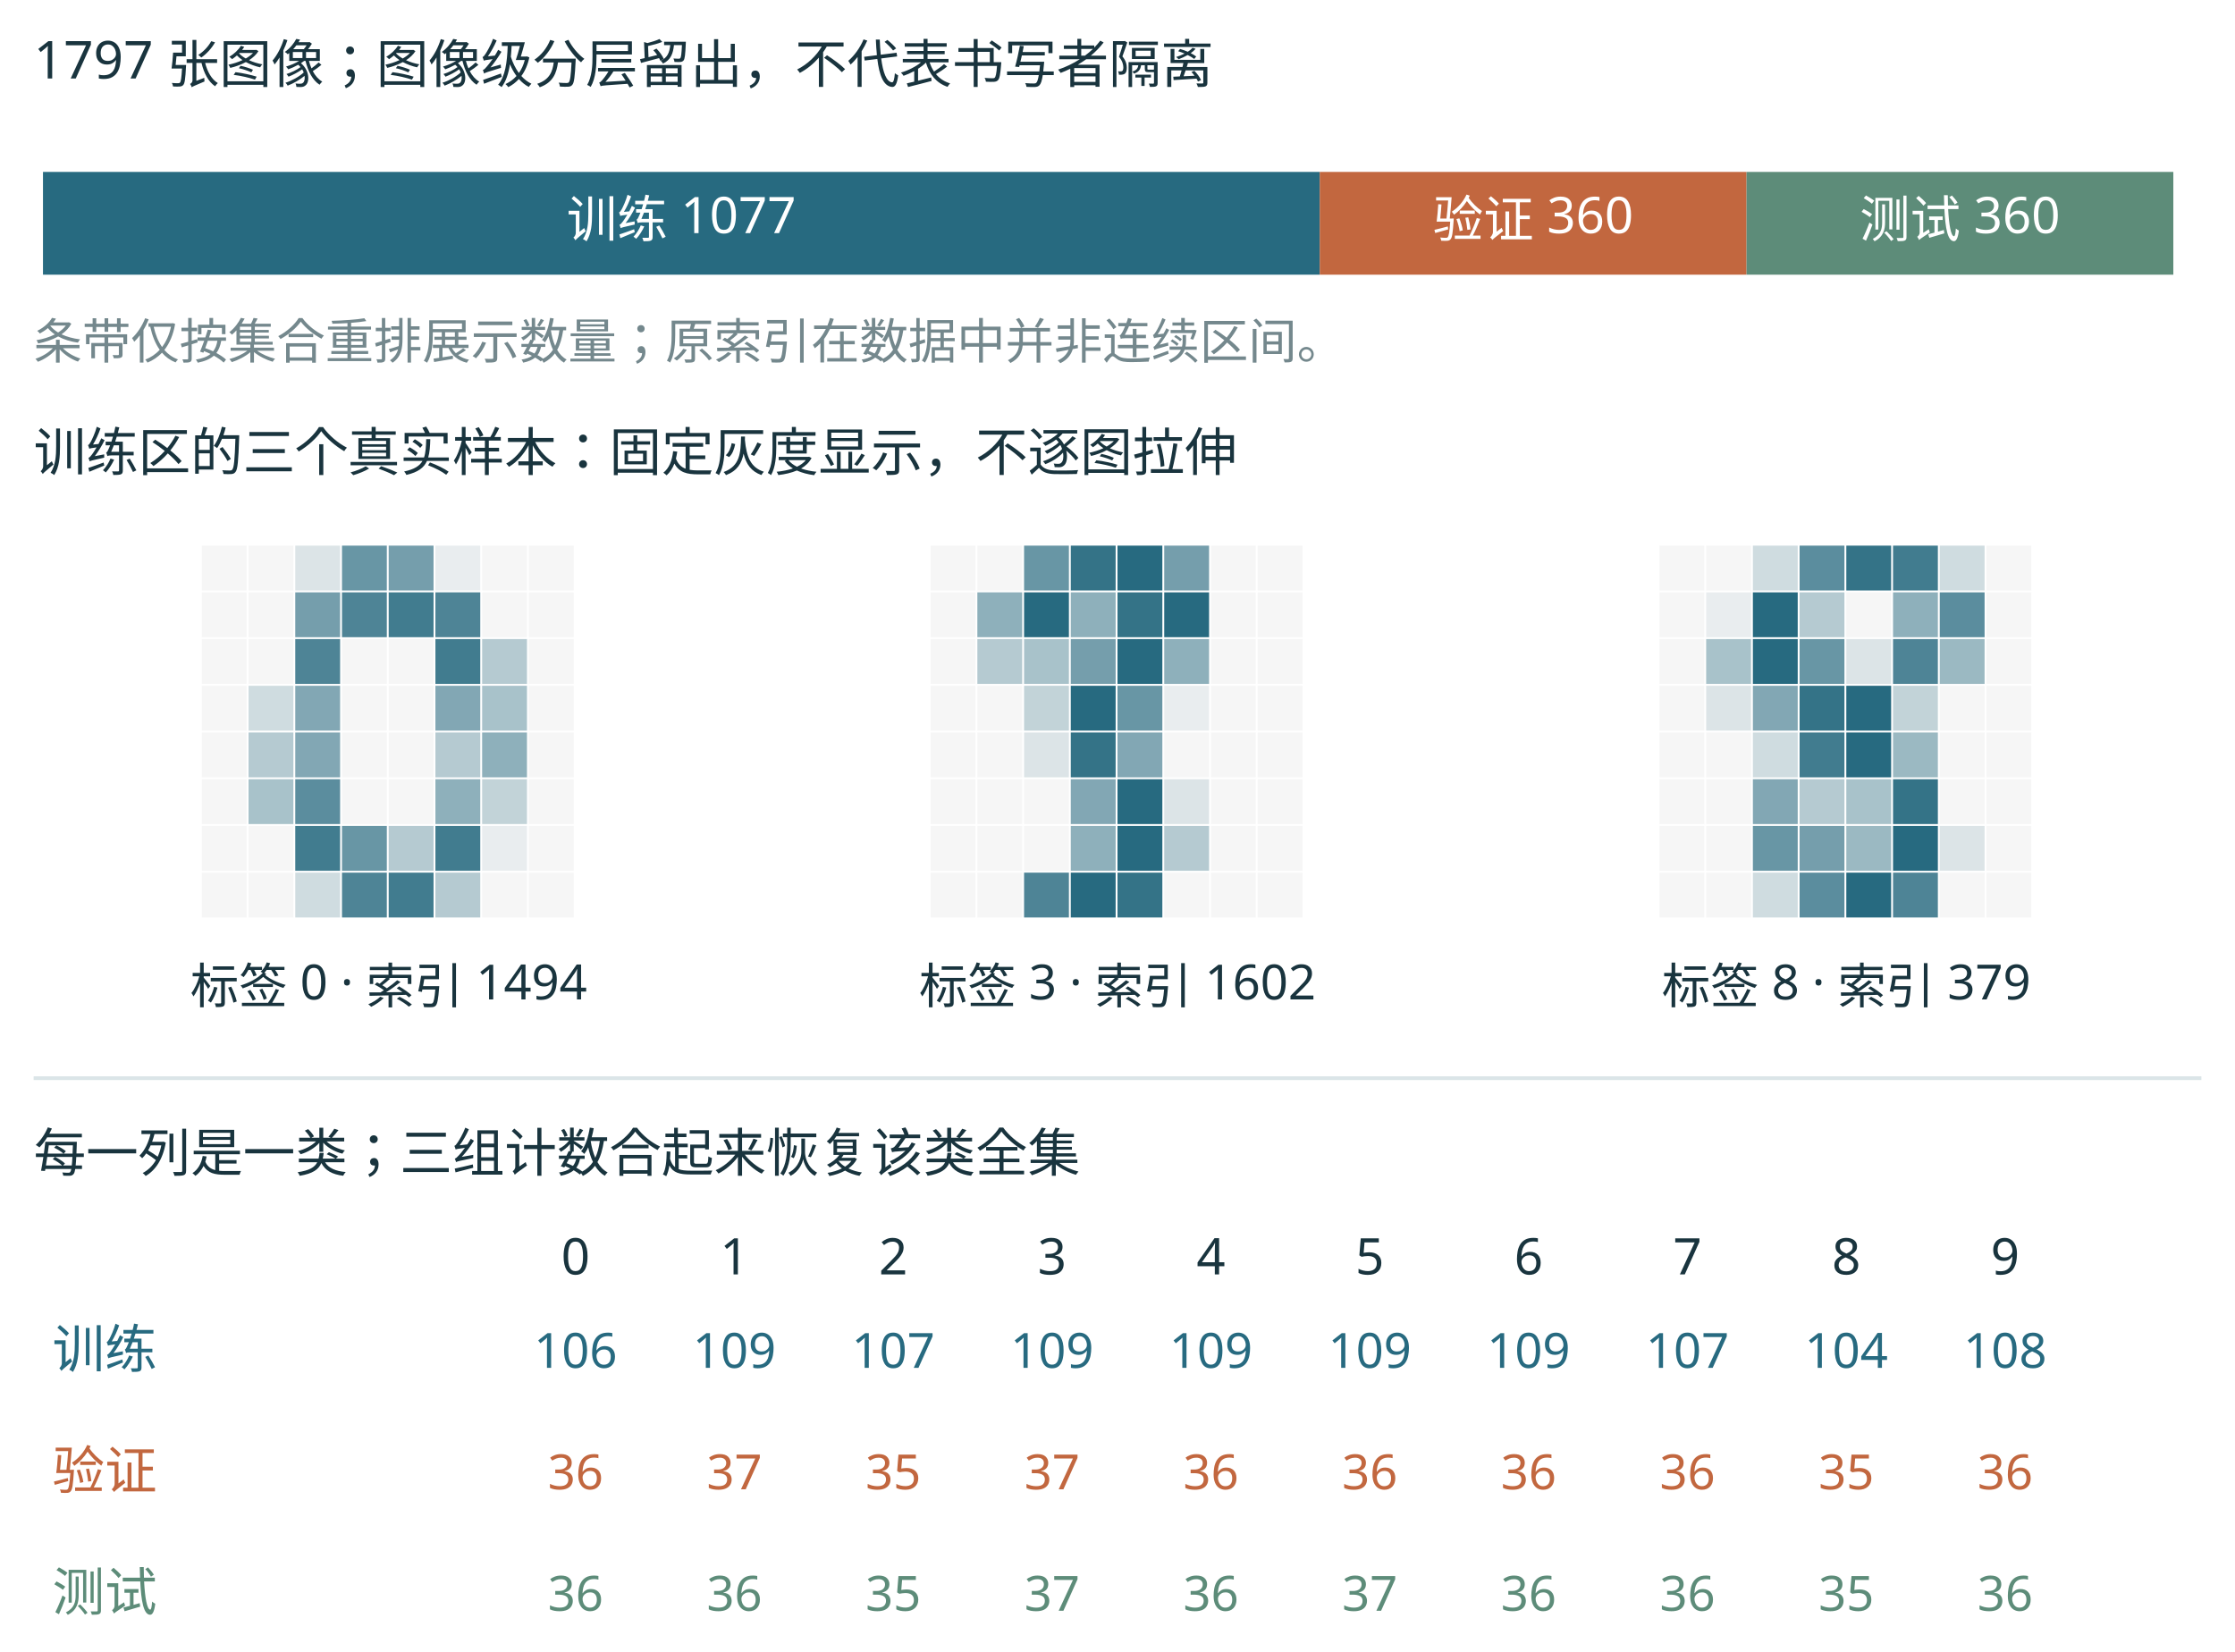
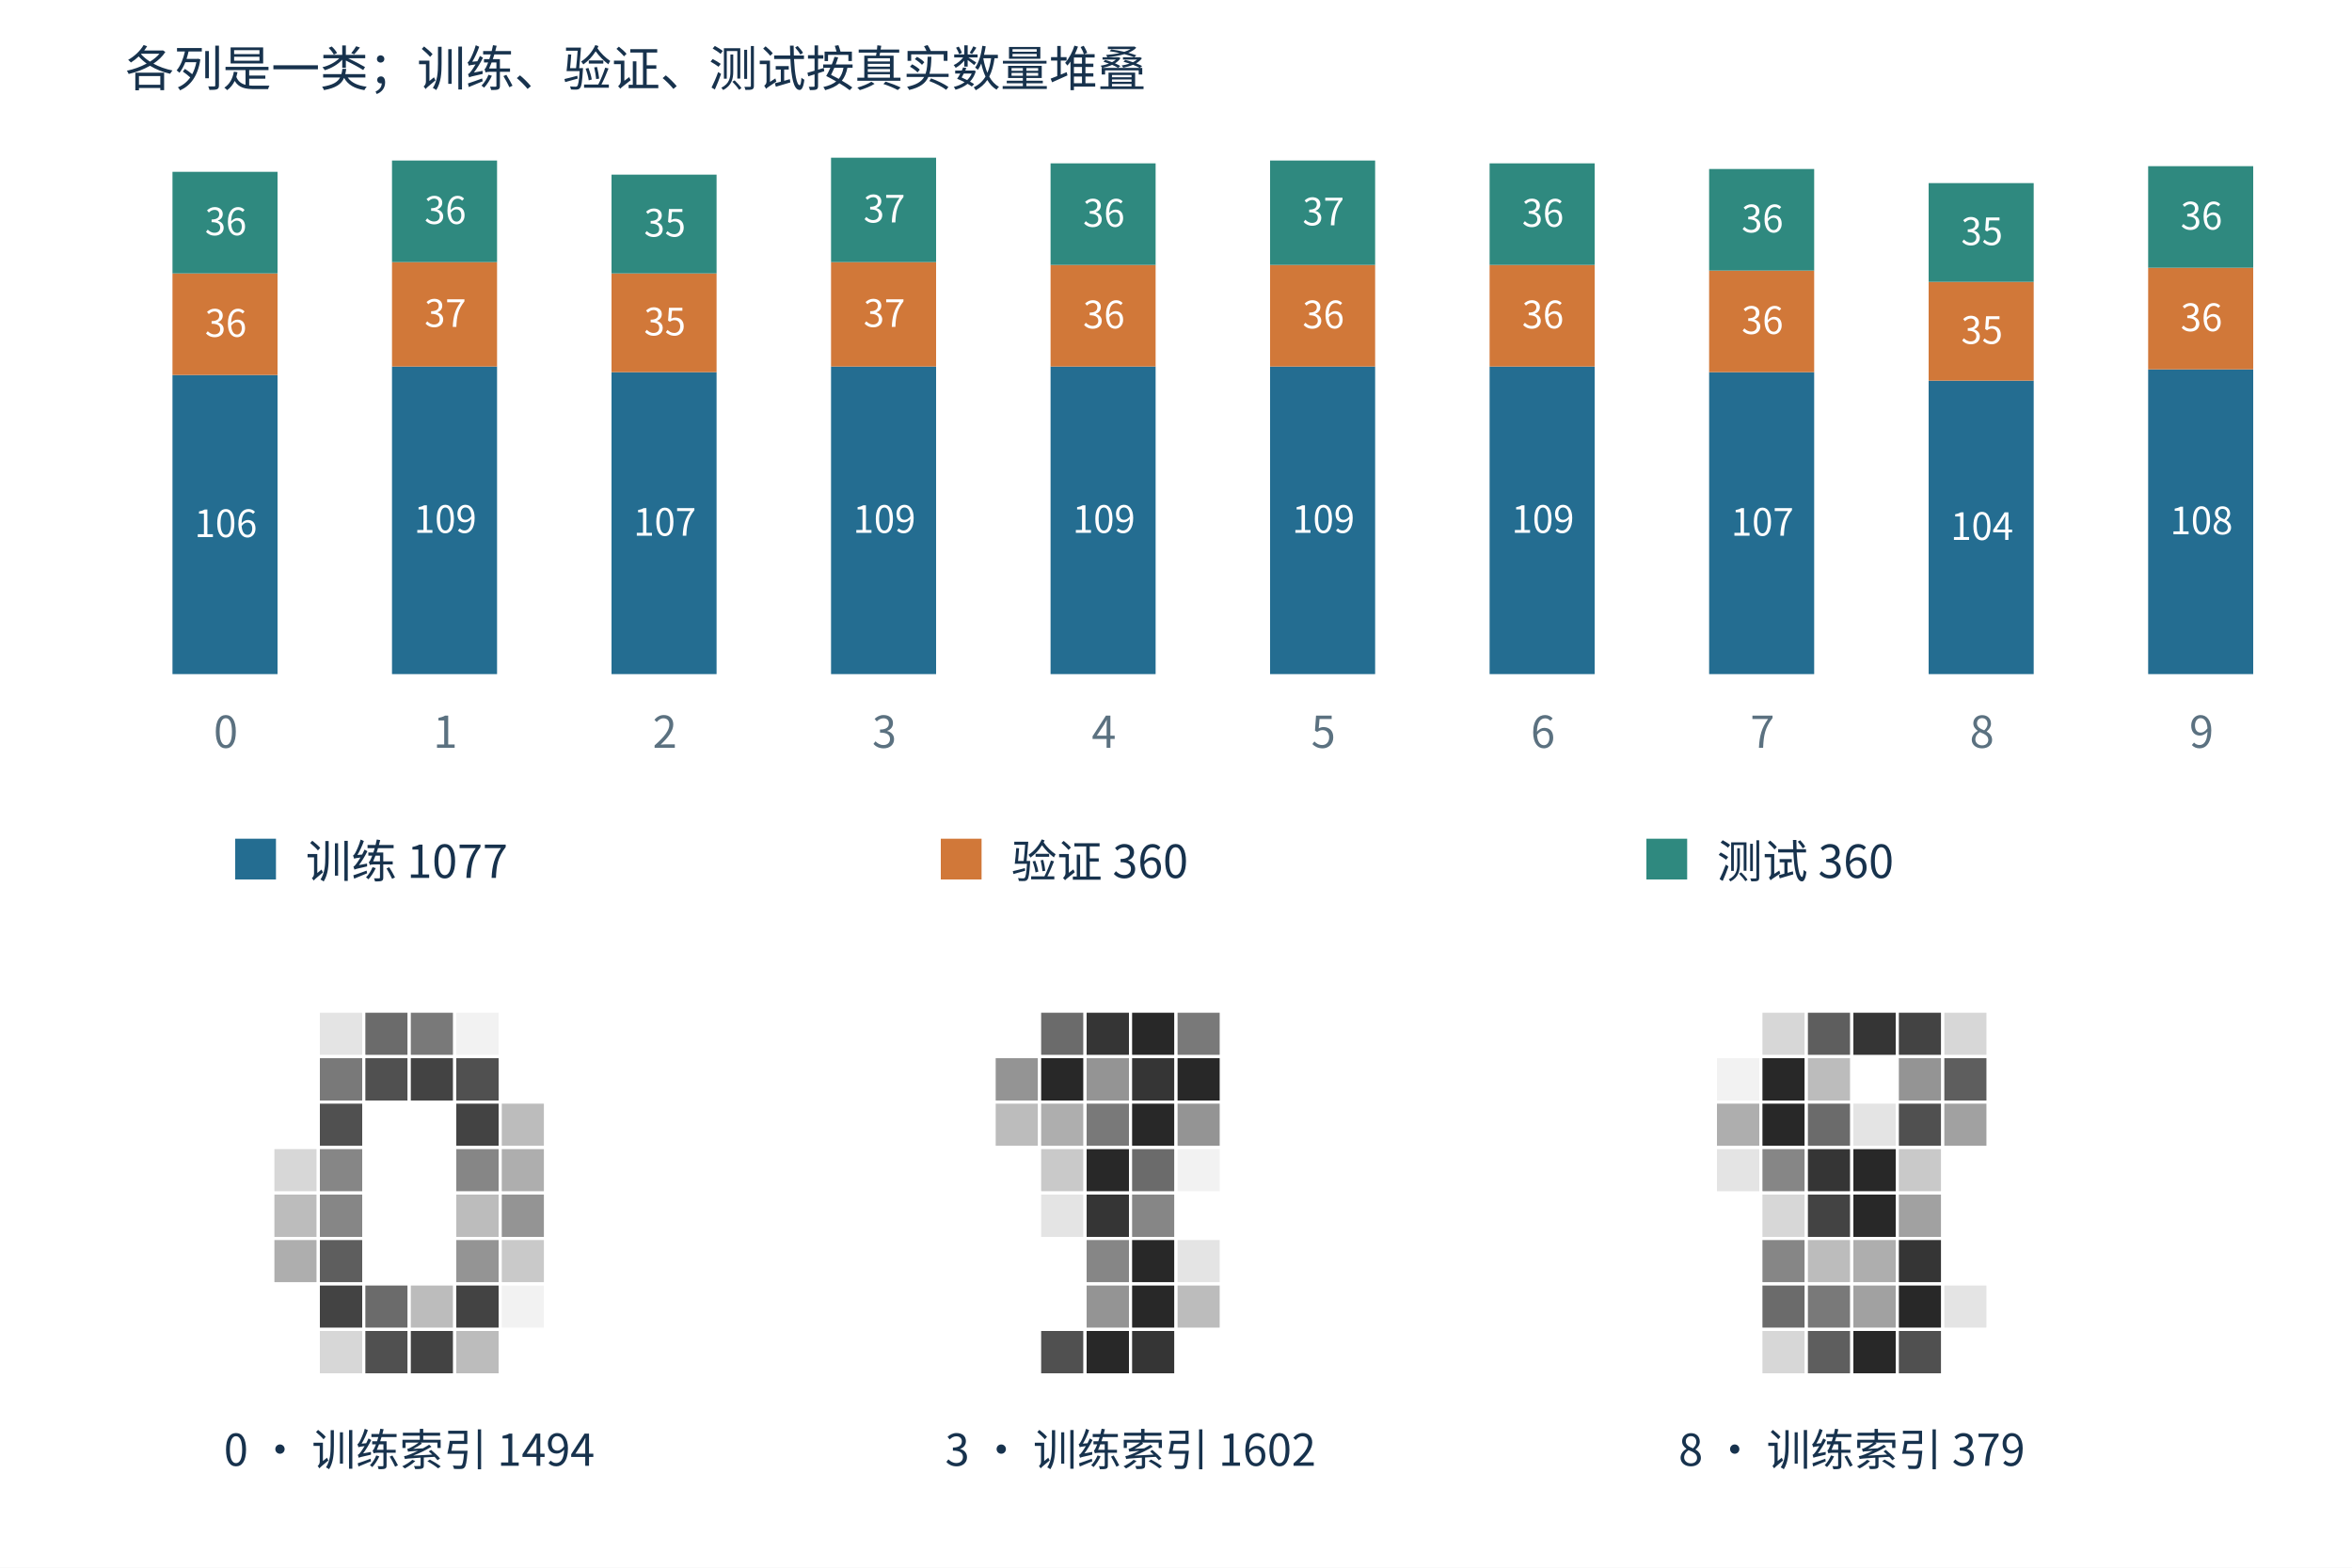
- <svg xmlns="http://www.w3.org/2000/svg" width="1196" height="884" viewBox="42 78 1196 884" role="img">
-   <rect x="42" y="78" width="1196" height="884" fill="#ffffff" />
-   <rect width="1280" height="980" fill="white" />
-   <g font-family="Microsoft YaHei, sans-serif">
-     <text x="60" y="120" font-size="28" fill="#19343e" text-anchor="start">1797 张图像；图像级分层留出，不代表书写者隔离</text>
-     <rect x="65" y="170" width="683.239" height="55" fill="#276a80" />
-     <text x="406.619" y="205" font-size="27" fill="white" text-anchor="middle">训练 1077</text>
-     <rect x="748.239" y="170" width="228.381" height="55" fill="#c2673f" />
-     <text x="862.429" y="205" font-size="27" fill="white" text-anchor="middle">验证 360</text>
-     <rect x="976.619" y="170" width="228.381" height="55" fill="#5d8c79" />
-     <text x="1090.81" y="205" font-size="27" fill="white" text-anchor="middle">测试 360</text>
-     <text x="60" y="270" font-size="26" fill="#74888d" text-anchor="start">条带仅按集合重排展示数量；原索引在数据中并非连续区间。</text>
-     <text x="60" y="330" font-size="28" fill="#19343e" text-anchor="start">训练区的三个真实样本：固定灰度显示，不逐图拉伸</text>
-     <rect x="150" y="370" width="24" height="24" fill="#f6f6f6" />
-     <rect x="175" y="370" width="24" height="24" fill="#f6f6f6" />
-     <rect x="200" y="370" width="24" height="24" fill="#dce4e7" />
-     <rect x="225" y="370" width="24" height="24" fill="#6896a5" />
-     <rect x="250" y="370" width="24" height="24" fill="#759eac" />
-     <rect x="275" y="370" width="24" height="24" fill="#e9edef" />
-     <rect x="300" y="370" width="24" height="24" fill="#f6f6f6" />
-     <rect x="325" y="370" width="24" height="24" fill="#f6f6f6" />
-     <rect x="150" y="395" width="24" height="24" fill="#f6f6f6" />
-     <rect x="175" y="395" width="24" height="24" fill="#f6f6f6" />
-     <rect x="200" y="395" width="24" height="24" fill="#759eac" />
-     <rect x="225" y="395" width="24" height="24" fill="#4e8496" />
-     <rect x="250" y="395" width="24" height="24" fill="#417c8f" />
-     <rect x="275" y="395" width="24" height="24" fill="#4e8496" />
-     <rect x="300" y="395" width="24" height="24" fill="#f6f6f6" />
-     <rect x="325" y="395" width="24" height="24" fill="#f6f6f6" />
-     <rect x="150" y="420" width="24" height="24" fill="#f6f6f6" />
-     <rect x="175" y="420" width="24" height="24" fill="#f6f6f6" />
-     <rect x="200" y="420" width="24" height="24" fill="#4e8496" />
-     <rect x="225" y="420" width="24" height="24" fill="#f6f6f6" />
-     <rect x="250" y="420" width="24" height="24" fill="#f6f6f6" />
-     <rect x="275" y="420" width="24" height="24" fill="#417c8f" />
-     <rect x="300" y="420" width="24" height="24" fill="#b5cad1" />
-     <rect x="325" y="420" width="24" height="24" fill="#f6f6f6" />
-     <rect x="150" y="445" width="24" height="24" fill="#f6f6f6" />
-     <rect x="175" y="445" width="24" height="24" fill="#cfdce0" />
-     <rect x="200" y="445" width="24" height="24" fill="#82a7b4" />
-     <rect x="225" y="445" width="24" height="24" fill="#f6f6f6" />
-     <rect x="250" y="445" width="24" height="24" fill="#f6f6f6" />
-     <rect x="275" y="445" width="24" height="24" fill="#82a7b4" />
-     <rect x="300" y="445" width="24" height="24" fill="#a8c2ca" />
-     <rect x="325" y="445" width="24" height="24" fill="#f6f6f6" />
-     <rect x="150" y="470" width="24" height="24" fill="#f6f6f6" />
-     <rect x="175" y="470" width="24" height="24" fill="#b5cad1" />
-     <rect x="200" y="470" width="24" height="24" fill="#82a7b4" />
-     <rect x="225" y="470" width="24" height="24" fill="#f6f6f6" />
-     <rect x="250" y="470" width="24" height="24" fill="#f6f6f6" />
-     <rect x="275" y="470" width="24" height="24" fill="#b5cad1" />
-     <rect x="300" y="470" width="24" height="24" fill="#8eb0bb" />
-     <rect x="325" y="470" width="24" height="24" fill="#f6f6f6" />
-     <rect x="150" y="495" width="24" height="24" fill="#f6f6f6" />
-     <rect x="175" y="495" width="24" height="24" fill="#a8c2ca" />
-     <rect x="200" y="495" width="24" height="24" fill="#5b8d9e" />
-     <rect x="225" y="495" width="24" height="24" fill="#f6f6f6" />
-     <rect x="250" y="495" width="24" height="24" fill="#f6f6f6" />
-     <rect x="275" y="495" width="24" height="24" fill="#8eb0bb" />
-     <rect x="300" y="495" width="24" height="24" fill="#c2d3d8" />
-     <rect x="325" y="495" width="24" height="24" fill="#f6f6f6" />
-     <rect x="150" y="520" width="24" height="24" fill="#f6f6f6" />
-     <rect x="175" y="520" width="24" height="24" fill="#f6f6f6" />
-     <rect x="200" y="520" width="24" height="24" fill="#417c8f" />
-     <rect x="225" y="520" width="24" height="24" fill="#6896a5" />
-     <rect x="250" y="520" width="24" height="24" fill="#b5cad1" />
-     <rect x="275" y="520" width="24" height="24" fill="#417c8f" />
-     <rect x="300" y="520" width="24" height="24" fill="#e9edef" />
-     <rect x="325" y="520" width="24" height="24" fill="#f6f6f6" />
-     <rect x="150" y="545" width="24" height="24" fill="#f6f6f6" />
-     <rect x="175" y="545" width="24" height="24" fill="#f6f6f6" />
-     <rect x="200" y="545" width="24" height="24" fill="#cfdce0" />
-     <rect x="225" y="545" width="24" height="24" fill="#4e8496" />
-     <rect x="250" y="545" width="24" height="24" fill="#417c8f" />
-     <rect x="275" y="545" width="24" height="24" fill="#b5cad1" />
-     <rect x="300" y="545" width="24" height="24" fill="#f6f6f6" />
-     <rect x="325" y="545" width="24" height="24" fill="#f6f6f6" />
-     <text x="250" y="615" font-size="26" fill="#19343e" text-anchor="middle">标签 0 · 索引 1494</text>
-     <rect x="540" y="370" width="24" height="24" fill="#f6f6f6" />
-     <rect x="565" y="370" width="24" height="24" fill="#f6f6f6" />
-     <rect x="590" y="370" width="24" height="24" fill="#6896a5" />
-     <rect x="615" y="370" width="24" height="24" fill="#347387" />
-     <rect x="640" y="370" width="24" height="24" fill="#276a80" />
-     <rect x="665" y="370" width="24" height="24" fill="#759eac" />
-     <rect x="690" y="370" width="24" height="24" fill="#f6f6f6" />
-     <rect x="715" y="370" width="24" height="24" fill="#f6f6f6" />
-     <rect x="540" y="395" width="24" height="24" fill="#f6f6f6" />
-     <rect x="565" y="395" width="24" height="24" fill="#8eb0bb" />
-     <rect x="590" y="395" width="24" height="24" fill="#276a80" />
-     <rect x="615" y="395" width="24" height="24" fill="#8eb0bb" />
-     <rect x="640" y="395" width="24" height="24" fill="#347387" />
-     <rect x="665" y="395" width="24" height="24" fill="#276a80" />
-     <rect x="690" y="395" width="24" height="24" fill="#f6f6f6" />
-     <rect x="715" y="395" width="24" height="24" fill="#f6f6f6" />
-     <rect x="540" y="420" width="24" height="24" fill="#f6f6f6" />
-     <rect x="565" y="420" width="24" height="24" fill="#b5cad1" />
-     <rect x="590" y="420" width="24" height="24" fill="#a8c2ca" />
-     <rect x="615" y="420" width="24" height="24" fill="#759eac" />
-     <rect x="640" y="420" width="24" height="24" fill="#276a80" />
-     <rect x="665" y="420" width="24" height="24" fill="#8eb0bb" />
-     <rect x="690" y="420" width="24" height="24" fill="#f6f6f6" />
-     <rect x="715" y="420" width="24" height="24" fill="#f6f6f6" />
-     <rect x="540" y="445" width="24" height="24" fill="#f6f6f6" />
-     <rect x="565" y="445" width="24" height="24" fill="#f6f6f6" />
-     <rect x="590" y="445" width="24" height="24" fill="#c2d3d8" />
-     <rect x="615" y="445" width="24" height="24" fill="#276a80" />
-     <rect x="640" y="445" width="24" height="24" fill="#6896a5" />
-     <rect x="665" y="445" width="24" height="24" fill="#e9edef" />
-     <rect x="690" y="445" width="24" height="24" fill="#f6f6f6" />
-     <rect x="715" y="445" width="24" height="24" fill="#f6f6f6" />
-     <rect x="540" y="470" width="24" height="24" fill="#f6f6f6" />
-     <rect x="565" y="470" width="24" height="24" fill="#f6f6f6" />
-     <rect x="590" y="470" width="24" height="24" fill="#dce4e7" />
-     <rect x="615" y="470" width="24" height="24" fill="#347387" />
-     <rect x="640" y="470" width="24" height="24" fill="#82a7b4" />
-     <rect x="665" y="470" width="24" height="24" fill="#f6f6f6" />
-     <rect x="690" y="470" width="24" height="24" fill="#f6f6f6" />
-     <rect x="715" y="470" width="24" height="24" fill="#f6f6f6" />
-     <rect x="540" y="495" width="24" height="24" fill="#f6f6f6" />
-     <rect x="565" y="495" width="24" height="24" fill="#f6f6f6" />
-     <rect x="590" y="495" width="24" height="24" fill="#f6f6f6" />
-     <rect x="615" y="495" width="24" height="24" fill="#82a7b4" />
-     <rect x="640" y="495" width="24" height="24" fill="#276a80" />
-     <rect x="665" y="495" width="24" height="24" fill="#dce4e7" />
-     <rect x="690" y="495" width="24" height="24" fill="#f6f6f6" />
-     <rect x="715" y="495" width="24" height="24" fill="#f6f6f6" />
-     <rect x="540" y="520" width="24" height="24" fill="#f6f6f6" />
-     <rect x="565" y="520" width="24" height="24" fill="#f6f6f6" />
-     <rect x="590" y="520" width="24" height="24" fill="#f6f6f6" />
-     <rect x="615" y="520" width="24" height="24" fill="#8eb0bb" />
-     <rect x="640" y="520" width="24" height="24" fill="#276a80" />
-     <rect x="665" y="520" width="24" height="24" fill="#b5cad1" />
-     <rect x="690" y="520" width="24" height="24" fill="#f6f6f6" />
-     <rect x="715" y="520" width="24" height="24" fill="#f6f6f6" />
-     <rect x="540" y="545" width="24" height="24" fill="#f6f6f6" />
-     <rect x="565" y="545" width="24" height="24" fill="#f6f6f6" />
-     <rect x="590" y="545" width="24" height="24" fill="#4e8496" />
-     <rect x="615" y="545" width="24" height="24" fill="#276a80" />
-     <rect x="640" y="545" width="24" height="24" fill="#347387" />
-     <rect x="665" y="545" width="24" height="24" fill="#f6f6f6" />
-     <rect x="690" y="545" width="24" height="24" fill="#f6f6f6" />
-     <rect x="715" y="545" width="24" height="24" fill="#f6f6f6" />
-     <text x="640" y="615" font-size="26" fill="#19343e" text-anchor="middle">标签 3 · 索引 1602</text>
-     <rect x="930" y="370" width="24" height="24" fill="#f6f6f6" />
-     <rect x="955" y="370" width="24" height="24" fill="#f6f6f6" />
-     <rect x="980" y="370" width="24" height="24" fill="#cfdce0" />
-     <rect x="1005" y="370" width="24" height="24" fill="#5b8d9e" />
-     <rect x="1030" y="370" width="24" height="24" fill="#347387" />
-     <rect x="1055" y="370" width="24" height="24" fill="#417c8f" />
-     <rect x="1080" y="370" width="24" height="24" fill="#cfdce0" />
-     <rect x="1105" y="370" width="24" height="24" fill="#f6f6f6" />
-     <rect x="930" y="395" width="24" height="24" fill="#f6f6f6" />
-     <rect x="955" y="395" width="24" height="24" fill="#e9edef" />
-     <rect x="980" y="395" width="24" height="24" fill="#276a80" />
-     <rect x="1005" y="395" width="24" height="24" fill="#b5cad1" />
-     <rect x="1030" y="395" width="24" height="24" fill="#f6f6f6" />
-     <rect x="1055" y="395" width="24" height="24" fill="#8eb0bb" />
-     <rect x="1080" y="395" width="24" height="24" fill="#5b8d9e" />
-     <rect x="1105" y="395" width="24" height="24" fill="#f6f6f6" />
-     <rect x="930" y="420" width="24" height="24" fill="#f6f6f6" />
-     <rect x="955" y="420" width="24" height="24" fill="#a8c2ca" />
-     <rect x="980" y="420" width="24" height="24" fill="#276a80" />
-     <rect x="1005" y="420" width="24" height="24" fill="#6896a5" />
-     <rect x="1030" y="420" width="24" height="24" fill="#dce4e7" />
-     <rect x="1055" y="420" width="24" height="24" fill="#4e8496" />
-     <rect x="1080" y="420" width="24" height="24" fill="#9bb9c2" />
-     <rect x="1105" y="420" width="24" height="24" fill="#f6f6f6" />
-     <rect x="930" y="445" width="24" height="24" fill="#f6f6f6" />
-     <rect x="955" y="445" width="24" height="24" fill="#dce4e7" />
-     <rect x="980" y="445" width="24" height="24" fill="#82a7b4" />
-     <rect x="1005" y="445" width="24" height="24" fill="#347387" />
-     <rect x="1030" y="445" width="24" height="24" fill="#276a80" />
-     <rect x="1055" y="445" width="24" height="24" fill="#c2d3d8" />
-     <rect x="1080" y="445" width="24" height="24" fill="#f6f6f6" />
-     <rect x="1105" y="445" width="24" height="24" fill="#f6f6f6" />
-     <rect x="930" y="470" width="24" height="24" fill="#f6f6f6" />
-     <rect x="955" y="470" width="24" height="24" fill="#f6f6f6" />
-     <rect x="980" y="470" width="24" height="24" fill="#cfdce0" />
-     <rect x="1005" y="470" width="24" height="24" fill="#417c8f" />
-     <rect x="1030" y="470" width="24" height="24" fill="#276a80" />
-     <rect x="1055" y="470" width="24" height="24" fill="#9bb9c2" />
-     <rect x="1080" y="470" width="24" height="24" fill="#f6f6f6" />
-     <rect x="1105" y="470" width="24" height="24" fill="#f6f6f6" />
-     <rect x="930" y="495" width="24" height="24" fill="#f6f6f6" />
-     <rect x="955" y="495" width="24" height="24" fill="#f6f6f6" />
-     <rect x="980" y="495" width="24" height="24" fill="#82a7b4" />
-     <rect x="1005" y="495" width="24" height="24" fill="#b5cad1" />
-     <rect x="1030" y="495" width="24" height="24" fill="#a8c2ca" />
-     <rect x="1055" y="495" width="24" height="24" fill="#347387" />
-     <rect x="1080" y="495" width="24" height="24" fill="#f6f6f6" />
-     <rect x="1105" y="495" width="24" height="24" fill="#f6f6f6" />
-     <rect x="930" y="520" width="24" height="24" fill="#f6f6f6" />
-     <rect x="955" y="520" width="24" height="24" fill="#f6f6f6" />
-     <rect x="980" y="520" width="24" height="24" fill="#6896a5" />
-     <rect x="1005" y="520" width="24" height="24" fill="#759eac" />
-     <rect x="1030" y="520" width="24" height="24" fill="#9bb9c2" />
-     <rect x="1055" y="520" width="24" height="24" fill="#276a80" />
-     <rect x="1080" y="520" width="24" height="24" fill="#dce4e7" />
-     <rect x="1105" y="520" width="24" height="24" fill="#f6f6f6" />
-     <rect x="930" y="545" width="24" height="24" fill="#f6f6f6" />
-     <rect x="955" y="545" width="24" height="24" fill="#f6f6f6" />
-     <rect x="980" y="545" width="24" height="24" fill="#cfdce0" />
-     <rect x="1005" y="545" width="24" height="24" fill="#5b8d9e" />
-     <rect x="1030" y="545" width="24" height="24" fill="#276a80" />
-     <rect x="1055" y="545" width="24" height="24" fill="#4e8496" />
-     <rect x="1080" y="545" width="24" height="24" fill="#f6f6f6" />
-     <rect x="1105" y="545" width="24" height="24" fill="#f6f6f6" />
-     <text x="1030" y="615" font-size="26" fill="#19343e" text-anchor="middle">标签 8 · 索引 379</text>
-     <line x1="60" y1="655" x2="1220" y2="655" stroke="#dbe5e8" stroke-width="2" />
-     <text x="60" y="705" font-size="28" fill="#19343e" text-anchor="start">每一列是一类；三组计数合起来恢复该类全集</text>
-     <text x="350" y="760" font-size="27" fill="#19343e" text-anchor="middle">0</text>
-     <text x="435" y="760" font-size="27" fill="#19343e" text-anchor="middle">1</text>
-     <text x="520" y="760" font-size="27" fill="#19343e" text-anchor="middle">2</text>
-     <text x="605" y="760" font-size="27" fill="#19343e" text-anchor="middle">3</text>
-     <text x="690" y="760" font-size="27" fill="#19343e" text-anchor="middle">4</text>
-     <text x="775" y="760" font-size="27" fill="#19343e" text-anchor="middle">5</text>
-     <text x="860" y="760" font-size="27" fill="#19343e" text-anchor="middle">6</text>
-     <text x="945" y="760" font-size="27" fill="#19343e" text-anchor="middle">7</text>
-     <text x="1030" y="760" font-size="27" fill="#19343e" text-anchor="middle">8</text>
-     <text x="1115" y="760" font-size="27" fill="#19343e" text-anchor="middle">9</text>
-     <text x="70" y="810" font-size="28" fill="#276a80" text-anchor="start">训练</text>
-     <text x="350" y="810" font-size="26" fill="#276a80" text-anchor="middle">106</text>
-     <text x="435" y="810" font-size="26" fill="#276a80" text-anchor="middle">109</text>
-     <text x="520" y="810" font-size="26" fill="#276a80" text-anchor="middle">107</text>
-     <text x="605" y="810" font-size="26" fill="#276a80" text-anchor="middle">109</text>
-     <text x="690" y="810" font-size="26" fill="#276a80" text-anchor="middle">109</text>
-     <text x="775" y="810" font-size="26" fill="#276a80" text-anchor="middle">109</text>
-     <text x="860" y="810" font-size="26" fill="#276a80" text-anchor="middle">109</text>
-     <text x="945" y="810" font-size="26" fill="#276a80" text-anchor="middle">107</text>
-     <text x="1030" y="810" font-size="26" fill="#276a80" text-anchor="middle">104</text>
-     <text x="1115" y="810" font-size="26" fill="#276a80" text-anchor="middle">108</text>
-     <text x="70" y="875" font-size="28" fill="#c2673f" text-anchor="start">验证</text>
-     <text x="350" y="875" font-size="26" fill="#c2673f" text-anchor="middle">36</text>
-     <text x="435" y="875" font-size="26" fill="#c2673f" text-anchor="middle">37</text>
-     <text x="520" y="875" font-size="26" fill="#c2673f" text-anchor="middle">35</text>
-     <text x="605" y="875" font-size="26" fill="#c2673f" text-anchor="middle">37</text>
-     <text x="690" y="875" font-size="26" fill="#c2673f" text-anchor="middle">36</text>
-     <text x="775" y="875" font-size="26" fill="#c2673f" text-anchor="middle">36</text>
-     <text x="860" y="875" font-size="26" fill="#c2673f" text-anchor="middle">36</text>
-     <text x="945" y="875" font-size="26" fill="#c2673f" text-anchor="middle">36</text>
-     <text x="1030" y="875" font-size="26" fill="#c2673f" text-anchor="middle">35</text>
-     <text x="1115" y="875" font-size="26" fill="#c2673f" text-anchor="middle">36</text>
-     <text x="70" y="940" font-size="28" fill="#5d8c79" text-anchor="start">测试</text>
-     <text x="350" y="940" font-size="26" fill="#5d8c79" text-anchor="middle">36</text>
-     <text x="435" y="940" font-size="26" fill="#5d8c79" text-anchor="middle">36</text>
-     <text x="520" y="940" font-size="26" fill="#5d8c79" text-anchor="middle">35</text>
-     <text x="605" y="940" font-size="26" fill="#5d8c79" text-anchor="middle">37</text>
-     <text x="690" y="940" font-size="26" fill="#5d8c79" text-anchor="middle">36</text>
-     <text x="775" y="940" font-size="26" fill="#5d8c79" text-anchor="middle">37</text>
-     <text x="860" y="940" font-size="26" fill="#5d8c79" text-anchor="middle">36</text>
-     <text x="945" y="940" font-size="26" fill="#5d8c79" text-anchor="middle">36</text>
-     <text x="1030" y="940" font-size="26" fill="#5d8c79" text-anchor="middle">35</text>
-     <text x="1115" y="940" font-size="26" fill="#5d8c79" text-anchor="middle">36</text>
-   </g>
+ <svg xmlns="http://www.w3.org/2000/svg" width="1500" height="1000" viewBox="0 0 1500 1000" role="img">
+   <rect width="1500" height="1000" fill="white" />
+   <style>text{font-family:Microsoft YaHei,Noto Sans CJK SC,sans-serif;fill:#17324d}</style>
+   <rect x="110" y="239.2" width="67" height="190.8" fill="#246d91" stroke="#246d91" stroke-width="0" />
+   <text x="144" y="342.6" font-size="24" text-anchor="middle" font-weight="normal" style="fill:white">106</text>
+   <rect x="110" y="174.4" width="67" height="64.8" fill="#d17839" stroke="#d17839" stroke-width="0" />
+   <text x="144" y="214.8" font-size="24" text-anchor="middle" font-weight="normal" style="fill:white">36</text>
+   <rect x="110" y="109.6" width="67" height="64.8" fill="#2f897f" stroke="#2f897f" stroke-width="0" />
+   <text x="144" y="150" font-size="24" text-anchor="middle" font-weight="normal" style="fill:white">36</text>
+   <text x="144" y="477" font-size="28" text-anchor="middle" font-weight="normal" style="fill:#5b7180">0</text>
+   <rect x="250" y="233.8" width="67" height="196.2" fill="#246d91" stroke="#246d91" stroke-width="0" />
+   <text x="284" y="339.9" font-size="24" text-anchor="middle" font-weight="normal" style="fill:white">109</text>
+   <rect x="250" y="167.2" width="67" height="66.6" fill="#d17839" stroke="#d17839" stroke-width="0" />
+   <text x="284" y="208.5" font-size="24" text-anchor="middle" font-weight="normal" style="fill:white">37</text>
+   <rect x="250" y="102.4" width="67" height="64.8" fill="#2f897f" stroke="#2f897f" stroke-width="0" />
+   <text x="284" y="142.8" font-size="24" text-anchor="middle" font-weight="normal" style="fill:white">36</text>
+   <text x="284" y="477" font-size="28" text-anchor="middle" font-weight="normal" style="fill:#5b7180">1</text>
+   <rect x="390" y="237.4" width="67" height="192.6" fill="#246d91" stroke="#246d91" stroke-width="0" />
+   <text x="424" y="341.7" font-size="24" text-anchor="middle" font-weight="normal" style="fill:white">107</text>
+   <rect x="390" y="174.4" width="67" height="63.0" fill="#d17839" stroke="#d17839" stroke-width="0" />
+   <text x="424" y="213.9" font-size="24" text-anchor="middle" font-weight="normal" style="fill:white">35</text>
+   <rect x="390" y="111.4" width="67" height="63.0" fill="#2f897f" stroke="#2f897f" stroke-width="0" />
+   <text x="424" y="150.9" font-size="24" text-anchor="middle" font-weight="normal" style="fill:white">35</text>
+   <text x="424" y="477" font-size="28" text-anchor="middle" font-weight="normal" style="fill:#5b7180">2</text>
+   <rect x="530" y="233.8" width="67" height="196.2" fill="#246d91" stroke="#246d91" stroke-width="0" />
+   <text x="564" y="339.9" font-size="24" text-anchor="middle" font-weight="normal" style="fill:white">109</text>
+   <rect x="530" y="167.2" width="67" height="66.6" fill="#d17839" stroke="#d17839" stroke-width="0" />
+   <text x="564" y="208.5" font-size="24" text-anchor="middle" font-weight="normal" style="fill:white">37</text>
+   <rect x="530" y="100.6" width="67" height="66.6" fill="#2f897f" stroke="#2f897f" stroke-width="0" />
+   <text x="564" y="141.9" font-size="24" text-anchor="middle" font-weight="normal" style="fill:white">37</text>
+   <text x="564" y="477" font-size="28" text-anchor="middle" font-weight="normal" style="fill:#5b7180">3</text>
+   <rect x="670" y="233.8" width="67" height="196.2" fill="#246d91" stroke="#246d91" stroke-width="0" />
+   <text x="704" y="339.9" font-size="24" text-anchor="middle" font-weight="normal" style="fill:white">109</text>
+   <rect x="670" y="169.0" width="67" height="64.8" fill="#d17839" stroke="#d17839" stroke-width="0" />
+   <text x="704" y="209.4" font-size="24" text-anchor="middle" font-weight="normal" style="fill:white">36</text>
+   <rect x="670" y="104.2" width="67" height="64.8" fill="#2f897f" stroke="#2f897f" stroke-width="0" />
+   <text x="704" y="144.6" font-size="24" text-anchor="middle" font-weight="normal" style="fill:white">36</text>
+   <text x="704" y="477" font-size="28" text-anchor="middle" font-weight="normal" style="fill:#5b7180">4</text>
+   <rect x="810" y="233.8" width="67" height="196.2" fill="#246d91" stroke="#246d91" stroke-width="0" />
+   <text x="844" y="339.9" font-size="24" text-anchor="middle" font-weight="normal" style="fill:white">109</text>
+   <rect x="810" y="169.0" width="67" height="64.8" fill="#d17839" stroke="#d17839" stroke-width="0" />
+   <text x="844" y="209.4" font-size="24" text-anchor="middle" font-weight="normal" style="fill:white">36</text>
+   <rect x="810" y="102.4" width="67" height="66.6" fill="#2f897f" stroke="#2f897f" stroke-width="0" />
+   <text x="844" y="143.7" font-size="24" text-anchor="middle" font-weight="normal" style="fill:white">37</text>
+   <text x="844" y="477" font-size="28" text-anchor="middle" font-weight="normal" style="fill:#5b7180">5</text>
+   <rect x="950" y="233.8" width="67" height="196.2" fill="#246d91" stroke="#246d91" stroke-width="0" />
+   <text x="984" y="339.9" font-size="24" text-anchor="middle" font-weight="normal" style="fill:white">109</text>
+   <rect x="950" y="169.0" width="67" height="64.8" fill="#d17839" stroke="#d17839" stroke-width="0" />
+   <text x="984" y="209.4" font-size="24" text-anchor="middle" font-weight="normal" style="fill:white">36</text>
+   <rect x="950" y="104.2" width="67" height="64.8" fill="#2f897f" stroke="#2f897f" stroke-width="0" />
+   <text x="984" y="144.6" font-size="24" text-anchor="middle" font-weight="normal" style="fill:white">36</text>
+   <text x="984" y="477" font-size="28" text-anchor="middle" font-weight="normal" style="fill:#5b7180">6</text>
+   <rect x="1090" y="237.4" width="67" height="192.6" fill="#246d91" stroke="#246d91" stroke-width="0" />
+   <text x="1124" y="341.7" font-size="24" text-anchor="middle" font-weight="normal" style="fill:white">107</text>
+   <rect x="1090" y="172.6" width="67" height="64.8" fill="#d17839" stroke="#d17839" stroke-width="0" />
+   <text x="1124" y="213.0" font-size="24" text-anchor="middle" font-weight="normal" style="fill:white">36</text>
+   <rect x="1090" y="107.8" width="67" height="64.8" fill="#2f897f" stroke="#2f897f" stroke-width="0" />
+   <text x="1124" y="148.2" font-size="24" text-anchor="middle" font-weight="normal" style="fill:white">36</text>
+   <text x="1124" y="477" font-size="28" text-anchor="middle" font-weight="normal" style="fill:#5b7180">7</text>
+   <rect x="1230" y="242.8" width="67" height="187.2" fill="#246d91" stroke="#246d91" stroke-width="0" />
+   <text x="1264" y="344.4" font-size="24" text-anchor="middle" font-weight="normal" style="fill:white">104</text>
+   <rect x="1230" y="179.8" width="67" height="63.0" fill="#d17839" stroke="#d17839" stroke-width="0" />
+   <text x="1264" y="219.3" font-size="24" text-anchor="middle" font-weight="normal" style="fill:white">35</text>
+   <rect x="1230" y="116.8" width="67" height="63.0" fill="#2f897f" stroke="#2f897f" stroke-width="0" />
+   <text x="1264" y="156.3" font-size="24" text-anchor="middle" font-weight="normal" style="fill:white">35</text>
+   <text x="1264" y="477" font-size="28" text-anchor="middle" font-weight="normal" style="fill:#5b7180">8</text>
+   <rect x="1370" y="235.6" width="67" height="194.4" fill="#246d91" stroke="#246d91" stroke-width="0" />
+   <text x="1404" y="340.8" font-size="24" text-anchor="middle" font-weight="normal" style="fill:white">108</text>
+   <rect x="1370" y="170.8" width="67" height="64.8" fill="#d17839" stroke="#d17839" stroke-width="0" />
+   <text x="1404" y="211.2" font-size="24" text-anchor="middle" font-weight="normal" style="fill:white">36</text>
+   <rect x="1370" y="106" width="67" height="64.8" fill="#2f897f" stroke="#2f897f" stroke-width="0" />
+   <text x="1404" y="146.4" font-size="24" text-anchor="middle" font-weight="normal" style="fill:white">36</text>
+   <text x="1404" y="477" font-size="28" text-anchor="middle" font-weight="normal" style="fill:#5b7180">9</text>
+   <text x="80" y="55" font-size="31" text-anchor="start" font-weight="normal" style="fill:#17324d">各列是一类；训练、验证、测试按真实数量堆叠</text>
+   <rect x="150" y="535" width="26" height="26" fill="#246d91" stroke="#246d91" stroke-width="0" />
+   <text x="195" y="560" font-size="29" text-anchor="start" font-weight="normal" style="fill:#17324d">训练 1077</text>
+   <rect x="600" y="535" width="26" height="26" fill="#d17839" stroke="#d17839" stroke-width="0" />
+   <text x="645" y="560" font-size="29" text-anchor="start" font-weight="normal" style="fill:#17324d">验证 360</text>
+   <rect x="1050" y="535" width="26" height="26" fill="#2f897f" stroke="#2f897f" stroke-width="0" />
+   <text x="1095" y="560" font-size="29" text-anchor="start" font-weight="normal" style="fill:#17324d">测试 360</text>
+   <rect x="145" y="645" width="29" height="29" fill="#ffffff" stroke="white" stroke-width="2" />
+   <rect x="174" y="645" width="29" height="29" fill="#ffffff" stroke="white" stroke-width="2" />
+   <rect x="203" y="645" width="29" height="29" fill="#e4e4e4" stroke="white" stroke-width="2" />
+   <rect x="232" y="645" width="29" height="29" fill="#6b6b6b" stroke="white" stroke-width="2" />
+   <rect x="261" y="645" width="29" height="29" fill="#797979" stroke="white" stroke-width="2" />
+   <rect x="290" y="645" width="29" height="29" fill="#f2f2f2" stroke="white" stroke-width="2" />
+   <rect x="319" y="645" width="29" height="29" fill="#ffffff" stroke="white" stroke-width="2" />
+   <rect x="348" y="645" width="29" height="29" fill="#ffffff" stroke="white" stroke-width="2" />
+   <rect x="145" y="674" width="29" height="29" fill="#ffffff" stroke="white" stroke-width="2" />
+   <rect x="174" y="674" width="29" height="29" fill="#ffffff" stroke="white" stroke-width="2" />
+   <rect x="203" y="674" width="29" height="29" fill="#797979" stroke="white" stroke-width="2" />
+   <rect x="232" y="674" width="29" height="29" fill="#505050" stroke="white" stroke-width="2" />
+   <rect x="261" y="674" width="29" height="29" fill="#434343" stroke="white" stroke-width="2" />
+   <rect x="290" y="674" width="29" height="29" fill="#505050" stroke="white" stroke-width="2" />
+   <rect x="319" y="674" width="29" height="29" fill="#ffffff" stroke="white" stroke-width="2" />
+   <rect x="348" y="674" width="29" height="29" fill="#ffffff" stroke="white" stroke-width="2" />
+   <rect x="145" y="703" width="29" height="29" fill="#ffffff" stroke="white" stroke-width="2" />
+   <rect x="174" y="703" width="29" height="29" fill="#ffffff" stroke="white" stroke-width="2" />
+   <rect x="203" y="703" width="29" height="29" fill="#505050" stroke="white" stroke-width="2" />
+   <rect x="232" y="703" width="29" height="29" fill="#ffffff" stroke="white" stroke-width="2" />
+   <rect x="261" y="703" width="29" height="29" fill="#ffffff" stroke="white" stroke-width="2" />
+   <rect x="290" y="703" width="29" height="29" fill="#434343" stroke="white" stroke-width="2" />
+   <rect x="319" y="703" width="29" height="29" fill="#bcbcbc" stroke="white" stroke-width="2" />
+   <rect x="348" y="703" width="29" height="29" fill="#ffffff" stroke="white" stroke-width="2" />
+   <rect x="145" y="732" width="29" height="29" fill="#ffffff" stroke="white" stroke-width="2" />
+   <rect x="174" y="732" width="29" height="29" fill="#d7d7d7" stroke="white" stroke-width="2" />
+   <rect x="203" y="732" width="29" height="29" fill="#868686" stroke="white" stroke-width="2" />
+   <rect x="232" y="732" width="29" height="29" fill="#ffffff" stroke="white" stroke-width="2" />
+   <rect x="261" y="732" width="29" height="29" fill="#ffffff" stroke="white" stroke-width="2" />
+   <rect x="290" y="732" width="29" height="29" fill="#868686" stroke="white" stroke-width="2" />
+   <rect x="319" y="732" width="29" height="29" fill="#aeaeae" stroke="white" stroke-width="2" />
+   <rect x="348" y="732" width="29" height="29" fill="#ffffff" stroke="white" stroke-width="2" />
+   <rect x="145" y="761" width="29" height="29" fill="#ffffff" stroke="white" stroke-width="2" />
+   <rect x="174" y="761" width="29" height="29" fill="#bcbcbc" stroke="white" stroke-width="2" />
+   <rect x="203" y="761" width="29" height="29" fill="#868686" stroke="white" stroke-width="2" />
+   <rect x="232" y="761" width="29" height="29" fill="#ffffff" stroke="white" stroke-width="2" />
+   <rect x="261" y="761" width="29" height="29" fill="#ffffff" stroke="white" stroke-width="2" />
+   <rect x="290" y="761" width="29" height="29" fill="#bcbcbc" stroke="white" stroke-width="2" />
+   <rect x="319" y="761" width="29" height="29" fill="#949494" stroke="white" stroke-width="2" />
+   <rect x="348" y="761" width="29" height="29" fill="#ffffff" stroke="white" stroke-width="2" />
+   <rect x="145" y="790" width="29" height="29" fill="#ffffff" stroke="white" stroke-width="2" />
+   <rect x="174" y="790" width="29" height="29" fill="#aeaeae" stroke="white" stroke-width="2" />
+   <rect x="203" y="790" width="29" height="29" fill="#5e5e5e" stroke="white" stroke-width="2" />
+   <rect x="232" y="790" width="29" height="29" fill="#ffffff" stroke="white" stroke-width="2" />
+   <rect x="261" y="790" width="29" height="29" fill="#ffffff" stroke="white" stroke-width="2" />
+   <rect x="290" y="790" width="29" height="29" fill="#949494" stroke="white" stroke-width="2" />
+   <rect x="319" y="790" width="29" height="29" fill="#c9c9c9" stroke="white" stroke-width="2" />
+   <rect x="348" y="790" width="29" height="29" fill="#ffffff" stroke="white" stroke-width="2" />
+   <rect x="145" y="819" width="29" height="29" fill="#ffffff" stroke="white" stroke-width="2" />
+   <rect x="174" y="819" width="29" height="29" fill="#ffffff" stroke="white" stroke-width="2" />
+   <rect x="203" y="819" width="29" height="29" fill="#434343" stroke="white" stroke-width="2" />
+   <rect x="232" y="819" width="29" height="29" fill="#6b6b6b" stroke="white" stroke-width="2" />
+   <rect x="261" y="819" width="29" height="29" fill="#bcbcbc" stroke="white" stroke-width="2" />
+   <rect x="290" y="819" width="29" height="29" fill="#434343" stroke="white" stroke-width="2" />
+   <rect x="319" y="819" width="29" height="29" fill="#f2f2f2" stroke="white" stroke-width="2" />
+   <rect x="348" y="819" width="29" height="29" fill="#ffffff" stroke="white" stroke-width="2" />
+   <rect x="145" y="848" width="29" height="29" fill="#ffffff" stroke="white" stroke-width="2" />
+   <rect x="174" y="848" width="29" height="29" fill="#ffffff" stroke="white" stroke-width="2" />
+   <rect x="203" y="848" width="29" height="29" fill="#d7d7d7" stroke="white" stroke-width="2" />
+   <rect x="232" y="848" width="29" height="29" fill="#505050" stroke="white" stroke-width="2" />
+   <rect x="261" y="848" width="29" height="29" fill="#434343" stroke="white" stroke-width="2" />
+   <rect x="290" y="848" width="29" height="29" fill="#bcbcbc" stroke="white" stroke-width="2" />
+   <rect x="319" y="848" width="29" height="29" fill="#ffffff" stroke="white" stroke-width="2" />
+   <rect x="348" y="848" width="29" height="29" fill="#ffffff" stroke="white" stroke-width="2" />
+   <text x="261" y="935" font-size="28" text-anchor="middle" font-weight="normal" style="fill:#17324d">0 · 训练索引 1494</text>
+   <rect x="605" y="645" width="29" height="29" fill="#ffffff" stroke="white" stroke-width="2" />
+   <rect x="634" y="645" width="29" height="29" fill="#ffffff" stroke="white" stroke-width="2" />
+   <rect x="663" y="645" width="29" height="29" fill="#6b6b6b" stroke="white" stroke-width="2" />
+   <rect x="692" y="645" width="29" height="29" fill="#353535" stroke="white" stroke-width="2" />
+   <rect x="721" y="645" width="29" height="29" fill="#282828" stroke="white" stroke-width="2" />
+   <rect x="750" y="645" width="29" height="29" fill="#797979" stroke="white" stroke-width="2" />
+   <rect x="779" y="645" width="29" height="29" fill="#ffffff" stroke="white" stroke-width="2" />
+   <rect x="808" y="645" width="29" height="29" fill="#ffffff" stroke="white" stroke-width="2" />
+   <rect x="605" y="674" width="29" height="29" fill="#ffffff" stroke="white" stroke-width="2" />
+   <rect x="634" y="674" width="29" height="29" fill="#949494" stroke="white" stroke-width="2" />
+   <rect x="663" y="674" width="29" height="29" fill="#282828" stroke="white" stroke-width="2" />
+   <rect x="692" y="674" width="29" height="29" fill="#949494" stroke="white" stroke-width="2" />
+   <rect x="721" y="674" width="29" height="29" fill="#353535" stroke="white" stroke-width="2" />
+   <rect x="750" y="674" width="29" height="29" fill="#282828" stroke="white" stroke-width="2" />
+   <rect x="779" y="674" width="29" height="29" fill="#ffffff" stroke="white" stroke-width="2" />
+   <rect x="808" y="674" width="29" height="29" fill="#ffffff" stroke="white" stroke-width="2" />
+   <rect x="605" y="703" width="29" height="29" fill="#ffffff" stroke="white" stroke-width="2" />
+   <rect x="634" y="703" width="29" height="29" fill="#bcbcbc" stroke="white" stroke-width="2" />
+   <rect x="663" y="703" width="29" height="29" fill="#aeaeae" stroke="white" stroke-width="2" />
+   <rect x="692" y="703" width="29" height="29" fill="#797979" stroke="white" stroke-width="2" />
+   <rect x="721" y="703" width="29" height="29" fill="#282828" stroke="white" stroke-width="2" />
+   <rect x="750" y="703" width="29" height="29" fill="#949494" stroke="white" stroke-width="2" />
+   <rect x="779" y="703" width="29" height="29" fill="#ffffff" stroke="white" stroke-width="2" />
+   <rect x="808" y="703" width="29" height="29" fill="#ffffff" stroke="white" stroke-width="2" />
+   <rect x="605" y="732" width="29" height="29" fill="#ffffff" stroke="white" stroke-width="2" />
+   <rect x="634" y="732" width="29" height="29" fill="#ffffff" stroke="white" stroke-width="2" />
+   <rect x="663" y="732" width="29" height="29" fill="#c9c9c9" stroke="white" stroke-width="2" />
+   <rect x="692" y="732" width="29" height="29" fill="#282828" stroke="white" stroke-width="2" />
+   <rect x="721" y="732" width="29" height="29" fill="#6b6b6b" stroke="white" stroke-width="2" />
+   <rect x="750" y="732" width="29" height="29" fill="#f2f2f2" stroke="white" stroke-width="2" />
+   <rect x="779" y="732" width="29" height="29" fill="#ffffff" stroke="white" stroke-width="2" />
+   <rect x="808" y="732" width="29" height="29" fill="#ffffff" stroke="white" stroke-width="2" />
+   <rect x="605" y="761" width="29" height="29" fill="#ffffff" stroke="white" stroke-width="2" />
+   <rect x="634" y="761" width="29" height="29" fill="#ffffff" stroke="white" stroke-width="2" />
+   <rect x="663" y="761" width="29" height="29" fill="#e4e4e4" stroke="white" stroke-width="2" />
+   <rect x="692" y="761" width="29" height="29" fill="#353535" stroke="white" stroke-width="2" />
+   <rect x="721" y="761" width="29" height="29" fill="#868686" stroke="white" stroke-width="2" />
+   <rect x="750" y="761" width="29" height="29" fill="#ffffff" stroke="white" stroke-width="2" />
+   <rect x="779" y="761" width="29" height="29" fill="#ffffff" stroke="white" stroke-width="2" />
+   <rect x="808" y="761" width="29" height="29" fill="#ffffff" stroke="white" stroke-width="2" />
+   <rect x="605" y="790" width="29" height="29" fill="#ffffff" stroke="white" stroke-width="2" />
+   <rect x="634" y="790" width="29" height="29" fill="#ffffff" stroke="white" stroke-width="2" />
+   <rect x="663" y="790" width="29" height="29" fill="#ffffff" stroke="white" stroke-width="2" />
+   <rect x="692" y="790" width="29" height="29" fill="#868686" stroke="white" stroke-width="2" />
+   <rect x="721" y="790" width="29" height="29" fill="#282828" stroke="white" stroke-width="2" />
+   <rect x="750" y="790" width="29" height="29" fill="#e4e4e4" stroke="white" stroke-width="2" />
+   <rect x="779" y="790" width="29" height="29" fill="#ffffff" stroke="white" stroke-width="2" />
+   <rect x="808" y="790" width="29" height="29" fill="#ffffff" stroke="white" stroke-width="2" />
+   <rect x="605" y="819" width="29" height="29" fill="#ffffff" stroke="white" stroke-width="2" />
+   <rect x="634" y="819" width="29" height="29" fill="#ffffff" stroke="white" stroke-width="2" />
+   <rect x="663" y="819" width="29" height="29" fill="#ffffff" stroke="white" stroke-width="2" />
+   <rect x="692" y="819" width="29" height="29" fill="#949494" stroke="white" stroke-width="2" />
+   <rect x="721" y="819" width="29" height="29" fill="#282828" stroke="white" stroke-width="2" />
+   <rect x="750" y="819" width="29" height="29" fill="#bcbcbc" stroke="white" stroke-width="2" />
+   <rect x="779" y="819" width="29" height="29" fill="#ffffff" stroke="white" stroke-width="2" />
+   <rect x="808" y="819" width="29" height="29" fill="#ffffff" stroke="white" stroke-width="2" />
+   <rect x="605" y="848" width="29" height="29" fill="#ffffff" stroke="white" stroke-width="2" />
+   <rect x="634" y="848" width="29" height="29" fill="#ffffff" stroke="white" stroke-width="2" />
+   <rect x="663" y="848" width="29" height="29" fill="#505050" stroke="white" stroke-width="2" />
+   <rect x="692" y="848" width="29" height="29" fill="#282828" stroke="white" stroke-width="2" />
+   <rect x="721" y="848" width="29" height="29" fill="#353535" stroke="white" stroke-width="2" />
+   <rect x="750" y="848" width="29" height="29" fill="#ffffff" stroke="white" stroke-width="2" />
+   <rect x="779" y="848" width="29" height="29" fill="#ffffff" stroke="white" stroke-width="2" />
+   <rect x="808" y="848" width="29" height="29" fill="#ffffff" stroke="white" stroke-width="2" />
+   <text x="721" y="935" font-size="28" text-anchor="middle" font-weight="normal" style="fill:#17324d">3 · 训练索引 1602</text>
+   <rect x="1065" y="645" width="29" height="29" fill="#ffffff" stroke="white" stroke-width="2" />
+   <rect x="1094" y="645" width="29" height="29" fill="#ffffff" stroke="white" stroke-width="2" />
+   <rect x="1123" y="645" width="29" height="29" fill="#d7d7d7" stroke="white" stroke-width="2" />
+   <rect x="1152" y="645" width="29" height="29" fill="#5e5e5e" stroke="white" stroke-width="2" />
+   <rect x="1181" y="645" width="29" height="29" fill="#353535" stroke="white" stroke-width="2" />
+   <rect x="1210" y="645" width="29" height="29" fill="#434343" stroke="white" stroke-width="2" />
+   <rect x="1239" y="645" width="29" height="29" fill="#d7d7d7" stroke="white" stroke-width="2" />
+   <rect x="1268" y="645" width="29" height="29" fill="#ffffff" stroke="white" stroke-width="2" />
+   <rect x="1065" y="674" width="29" height="29" fill="#ffffff" stroke="white" stroke-width="2" />
+   <rect x="1094" y="674" width="29" height="29" fill="#f2f2f2" stroke="white" stroke-width="2" />
+   <rect x="1123" y="674" width="29" height="29" fill="#282828" stroke="white" stroke-width="2" />
+   <rect x="1152" y="674" width="29" height="29" fill="#bcbcbc" stroke="white" stroke-width="2" />
+   <rect x="1181" y="674" width="29" height="29" fill="#ffffff" stroke="white" stroke-width="2" />
+   <rect x="1210" y="674" width="29" height="29" fill="#949494" stroke="white" stroke-width="2" />
+   <rect x="1239" y="674" width="29" height="29" fill="#5e5e5e" stroke="white" stroke-width="2" />
+   <rect x="1268" y="674" width="29" height="29" fill="#ffffff" stroke="white" stroke-width="2" />
+   <rect x="1065" y="703" width="29" height="29" fill="#ffffff" stroke="white" stroke-width="2" />
+   <rect x="1094" y="703" width="29" height="29" fill="#aeaeae" stroke="white" stroke-width="2" />
+   <rect x="1123" y="703" width="29" height="29" fill="#282828" stroke="white" stroke-width="2" />
+   <rect x="1152" y="703" width="29" height="29" fill="#6b6b6b" stroke="white" stroke-width="2" />
+   <rect x="1181" y="703" width="29" height="29" fill="#e4e4e4" stroke="white" stroke-width="2" />
+   <rect x="1210" y="703" width="29" height="29" fill="#505050" stroke="white" stroke-width="2" />
+   <rect x="1239" y="703" width="29" height="29" fill="#a1a1a1" stroke="white" stroke-width="2" />
+   <rect x="1268" y="703" width="29" height="29" fill="#ffffff" stroke="white" stroke-width="2" />
+   <rect x="1065" y="732" width="29" height="29" fill="#ffffff" stroke="white" stroke-width="2" />
+   <rect x="1094" y="732" width="29" height="29" fill="#e4e4e4" stroke="white" stroke-width="2" />
+   <rect x="1123" y="732" width="29" height="29" fill="#868686" stroke="white" stroke-width="2" />
+   <rect x="1152" y="732" width="29" height="29" fill="#353535" stroke="white" stroke-width="2" />
+   <rect x="1181" y="732" width="29" height="29" fill="#282828" stroke="white" stroke-width="2" />
+   <rect x="1210" y="732" width="29" height="29" fill="#c9c9c9" stroke="white" stroke-width="2" />
+   <rect x="1239" y="732" width="29" height="29" fill="#ffffff" stroke="white" stroke-width="2" />
+   <rect x="1268" y="732" width="29" height="29" fill="#ffffff" stroke="white" stroke-width="2" />
+   <rect x="1065" y="761" width="29" height="29" fill="#ffffff" stroke="white" stroke-width="2" />
+   <rect x="1094" y="761" width="29" height="29" fill="#ffffff" stroke="white" stroke-width="2" />
+   <rect x="1123" y="761" width="29" height="29" fill="#d7d7d7" stroke="white" stroke-width="2" />
+   <rect x="1152" y="761" width="29" height="29" fill="#434343" stroke="white" stroke-width="2" />
+   <rect x="1181" y="761" width="29" height="29" fill="#282828" stroke="white" stroke-width="2" />
+   <rect x="1210" y="761" width="29" height="29" fill="#a1a1a1" stroke="white" stroke-width="2" />
+   <rect x="1239" y="761" width="29" height="29" fill="#ffffff" stroke="white" stroke-width="2" />
+   <rect x="1268" y="761" width="29" height="29" fill="#ffffff" stroke="white" stroke-width="2" />
+   <rect x="1065" y="790" width="29" height="29" fill="#ffffff" stroke="white" stroke-width="2" />
+   <rect x="1094" y="790" width="29" height="29" fill="#ffffff" stroke="white" stroke-width="2" />
+   <rect x="1123" y="790" width="29" height="29" fill="#868686" stroke="white" stroke-width="2" />
+   <rect x="1152" y="790" width="29" height="29" fill="#bcbcbc" stroke="white" stroke-width="2" />
+   <rect x="1181" y="790" width="29" height="29" fill="#aeaeae" stroke="white" stroke-width="2" />
+   <rect x="1210" y="790" width="29" height="29" fill="#353535" stroke="white" stroke-width="2" />
+   <rect x="1239" y="790" width="29" height="29" fill="#ffffff" stroke="white" stroke-width="2" />
+   <rect x="1268" y="790" width="29" height="29" fill="#ffffff" stroke="white" stroke-width="2" />
+   <rect x="1065" y="819" width="29" height="29" fill="#ffffff" stroke="white" stroke-width="2" />
+   <rect x="1094" y="819" width="29" height="29" fill="#ffffff" stroke="white" stroke-width="2" />
+   <rect x="1123" y="819" width="29" height="29" fill="#6b6b6b" stroke="white" stroke-width="2" />
+   <rect x="1152" y="819" width="29" height="29" fill="#797979" stroke="white" stroke-width="2" />
+   <rect x="1181" y="819" width="29" height="29" fill="#a1a1a1" stroke="white" stroke-width="2" />
+   <rect x="1210" y="819" width="29" height="29" fill="#282828" stroke="white" stroke-width="2" />
+   <rect x="1239" y="819" width="29" height="29" fill="#e4e4e4" stroke="white" stroke-width="2" />
+   <rect x="1268" y="819" width="29" height="29" fill="#ffffff" stroke="white" stroke-width="2" />
+   <rect x="1065" y="848" width="29" height="29" fill="#ffffff" stroke="white" stroke-width="2" />
+   <rect x="1094" y="848" width="29" height="29" fill="#ffffff" stroke="white" stroke-width="2" />
+   <rect x="1123" y="848" width="29" height="29" fill="#d7d7d7" stroke="white" stroke-width="2" />
+   <rect x="1152" y="848" width="29" height="29" fill="#5e5e5e" stroke="white" stroke-width="2" />
+   <rect x="1181" y="848" width="29" height="29" fill="#282828" stroke="white" stroke-width="2" />
+   <rect x="1210" y="848" width="29" height="29" fill="#505050" stroke="white" stroke-width="2" />
+   <rect x="1239" y="848" width="29" height="29" fill="#ffffff" stroke="white" stroke-width="2" />
+   <rect x="1268" y="848" width="29" height="29" fill="#ffffff" stroke="white" stroke-width="2" />
+   <text x="1181" y="935" font-size="28" text-anchor="middle" font-weight="normal" style="fill:#17324d">8 · 训练索引 379</text>
</svg>
